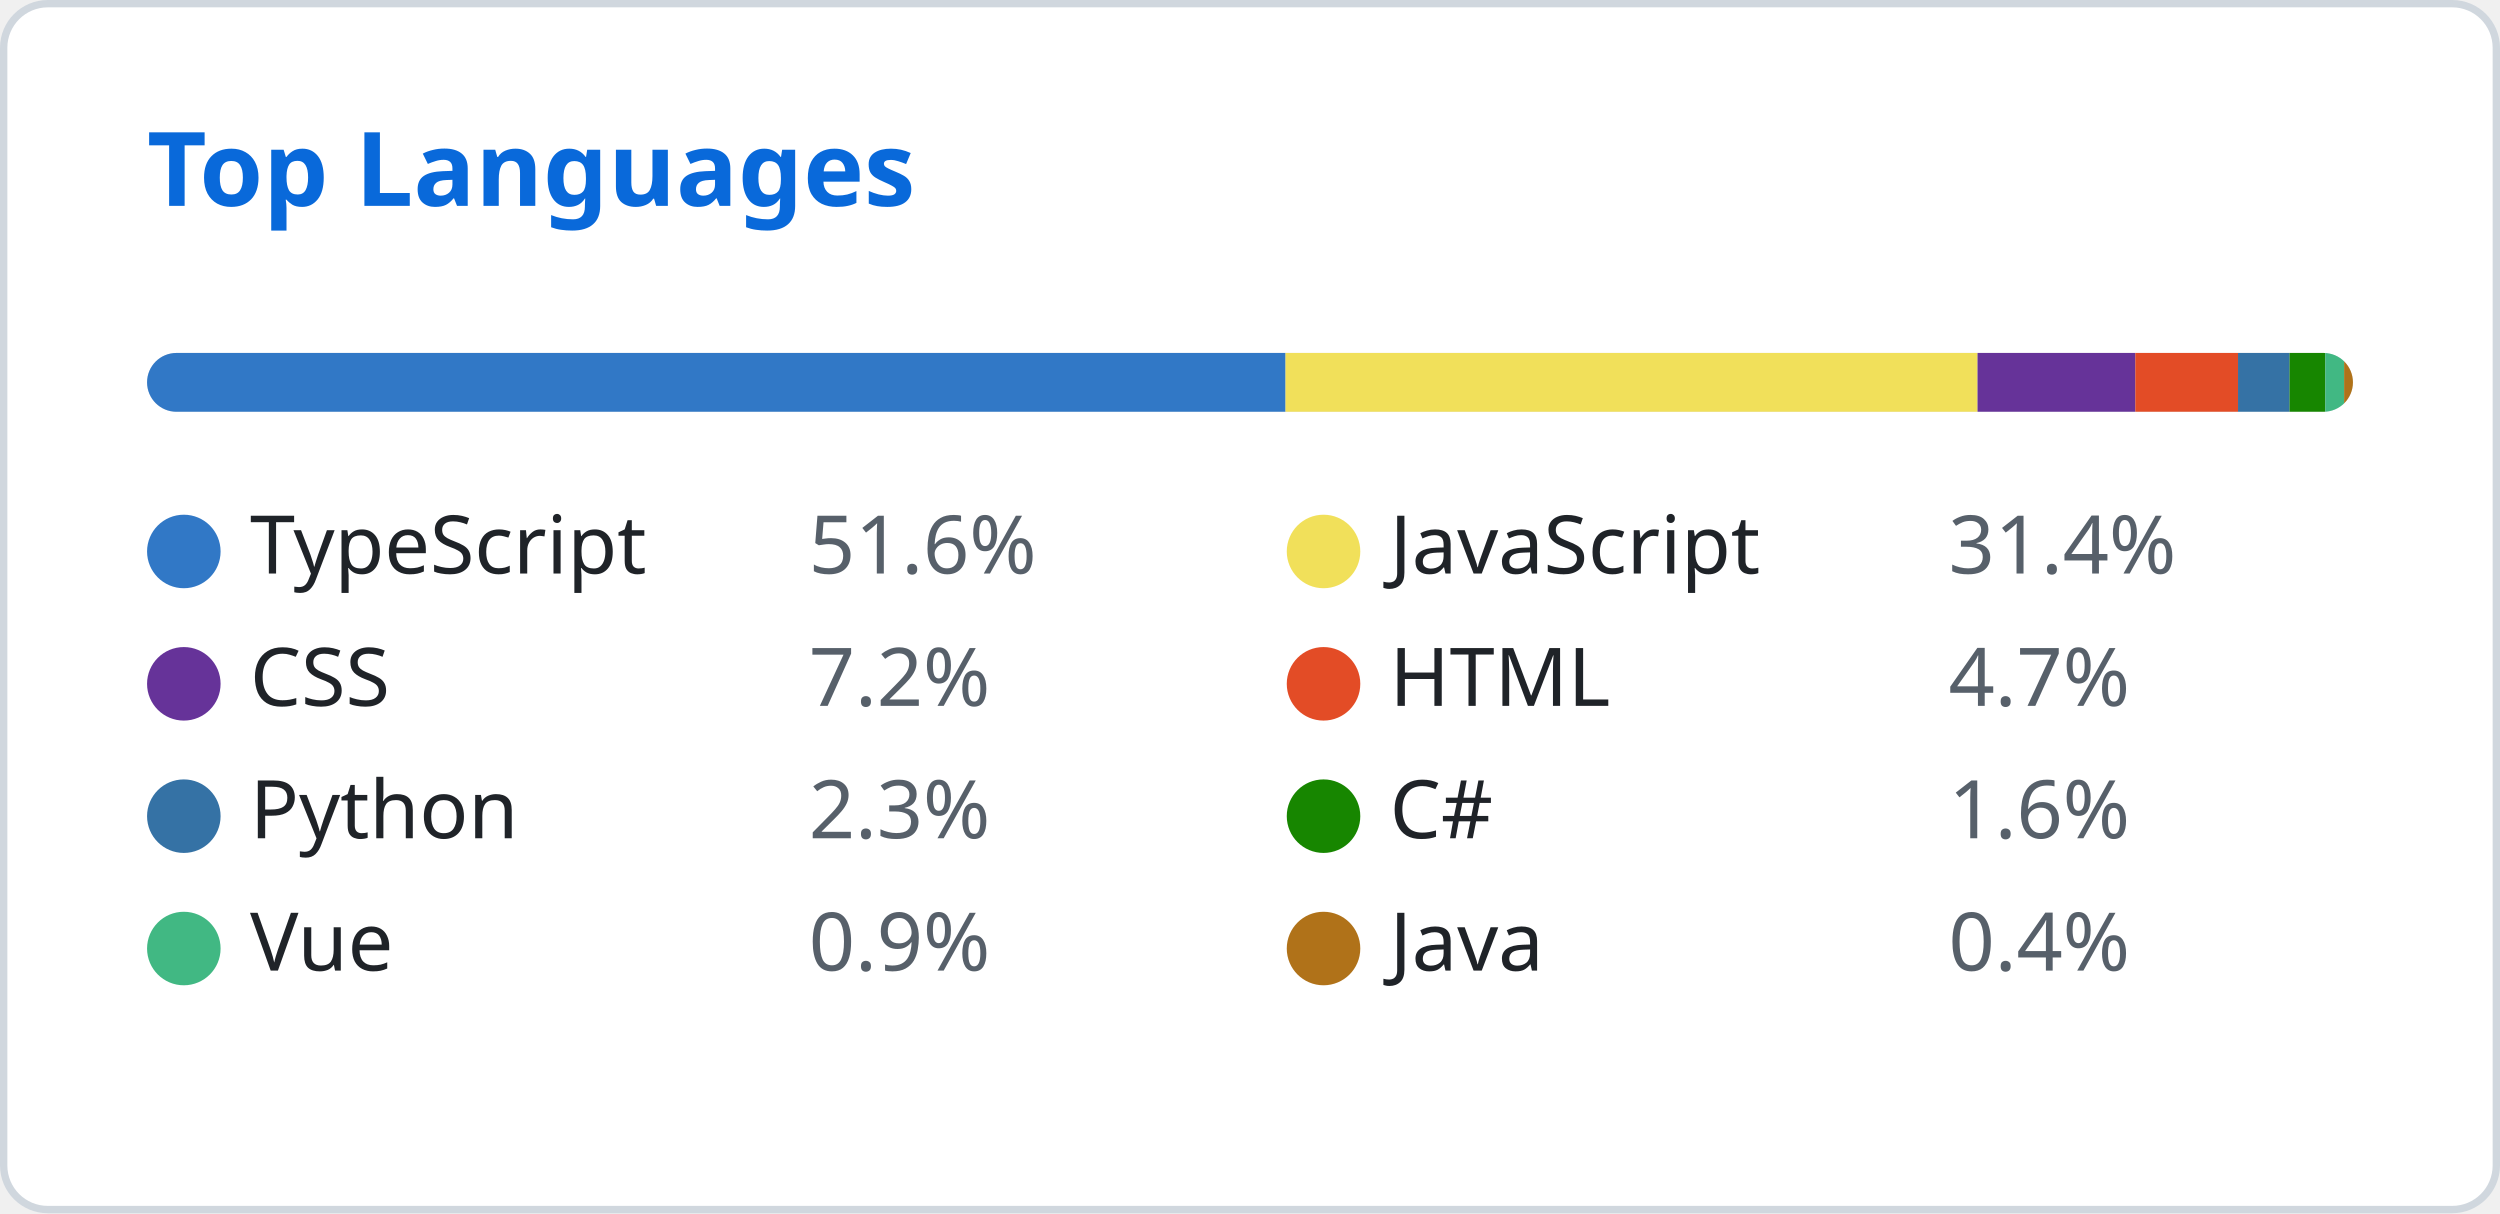
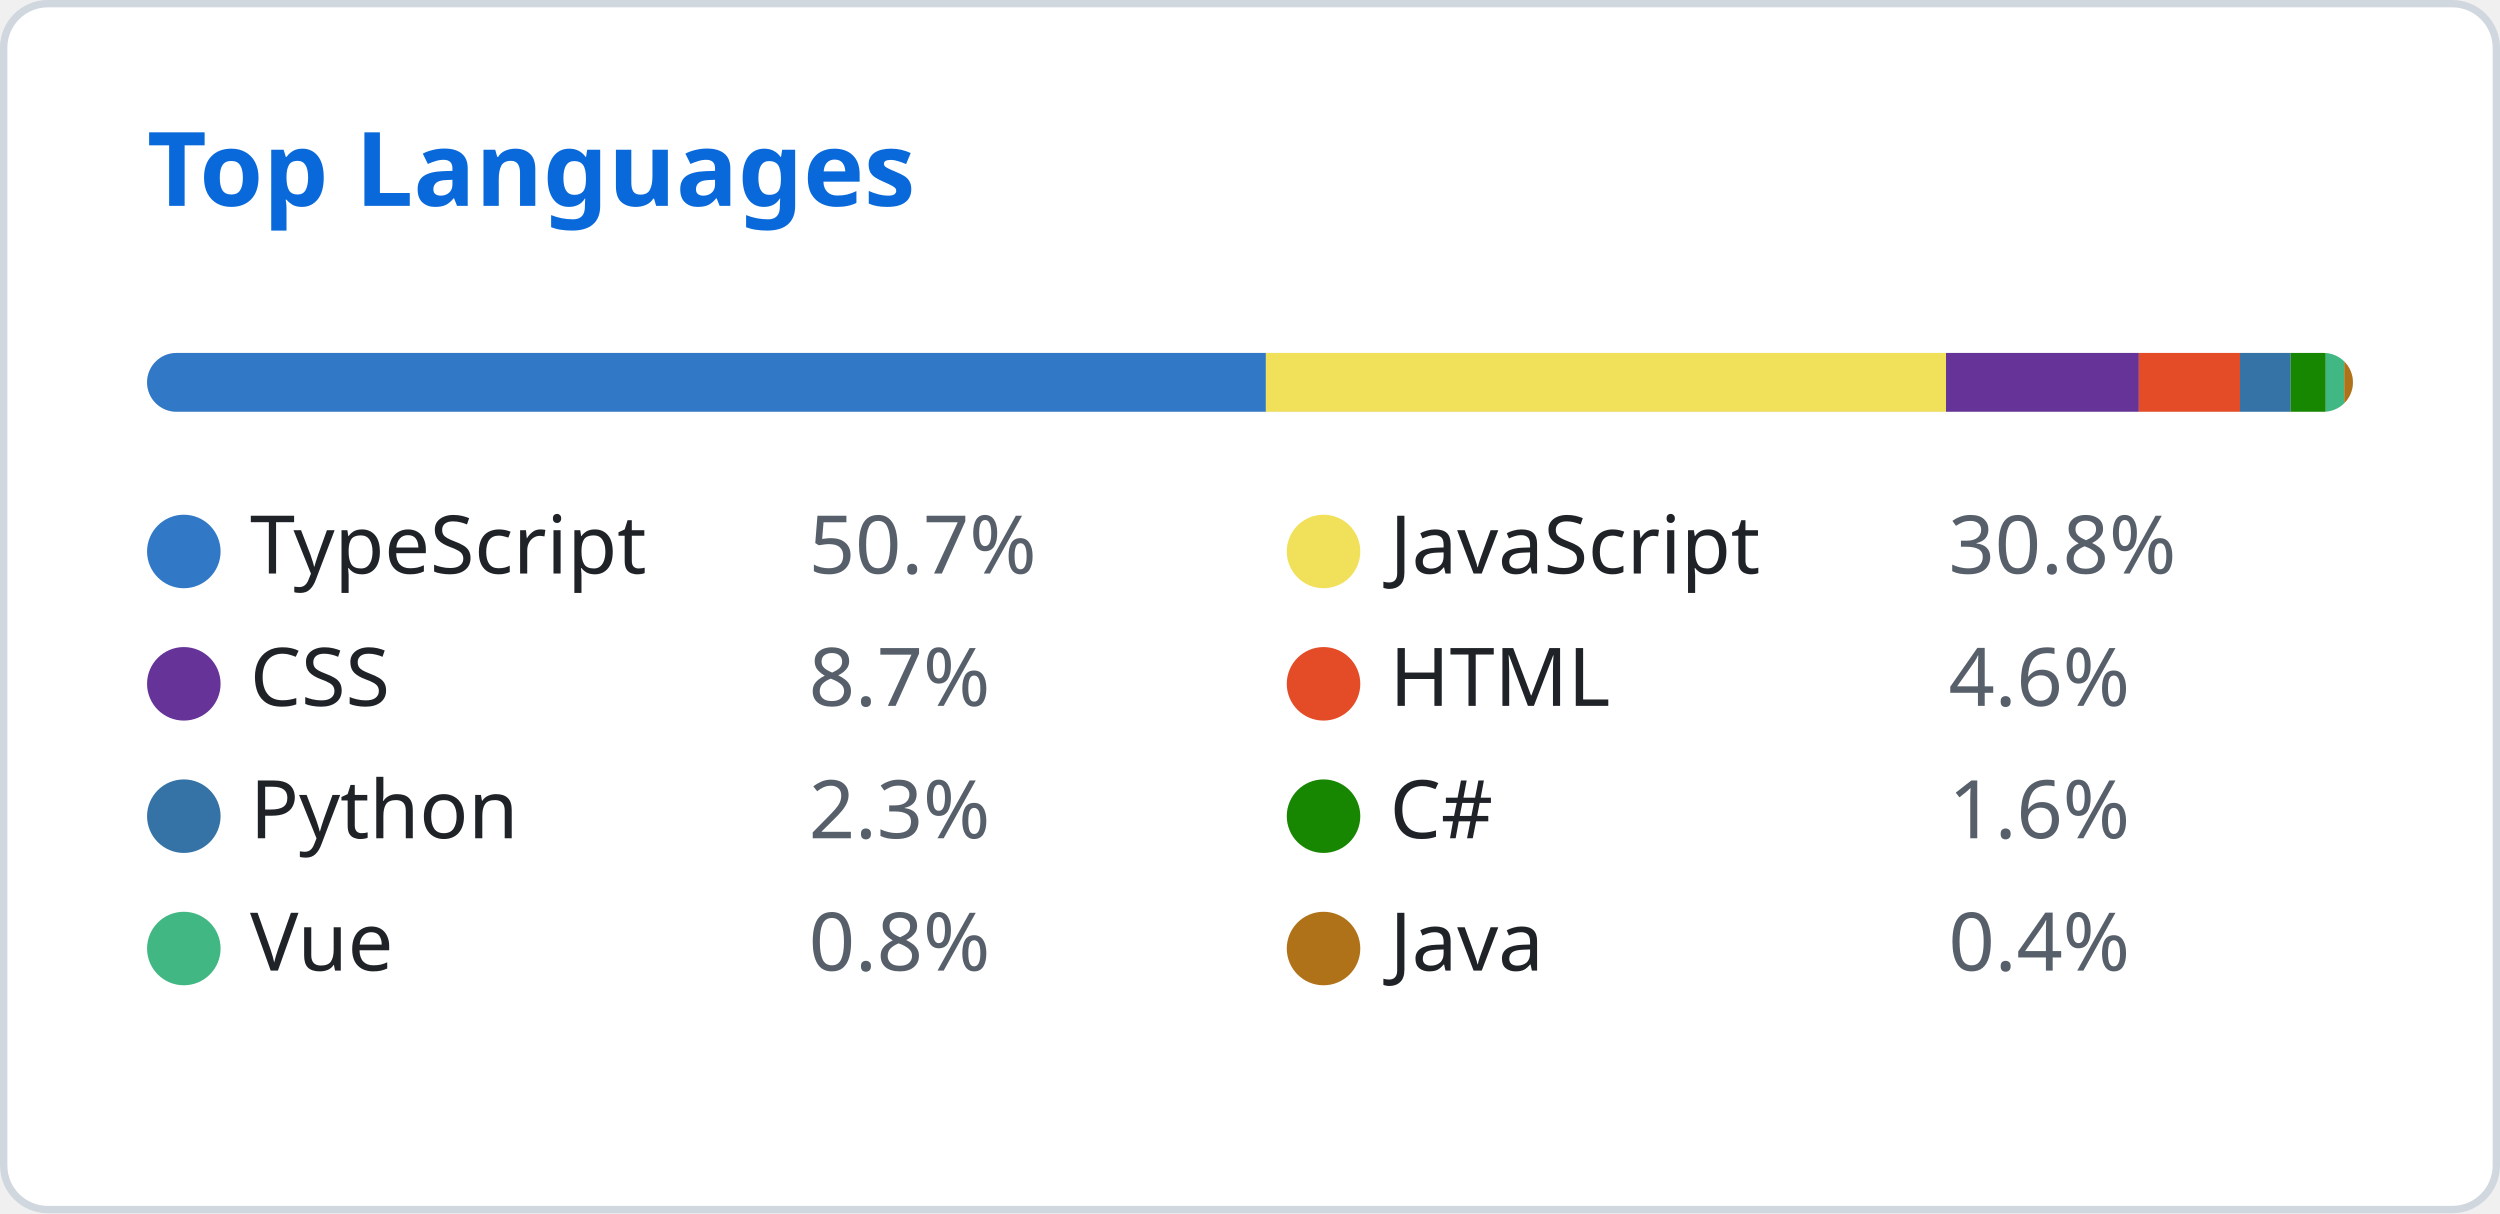
<svg xmlns="http://www.w3.org/2000/svg" width="340" height="165" viewBox="0 0 340 165" fill="none">
  <style>
    .header { font: 600 14px 'Segoe UI', Ubuntu, Sans-Serif; fill: #0969da; }
    .lang-name { font: 400 11px 'Segoe UI', Ubuntu, Sans-Serif; fill: #1f2328; }
    .lang-percent { font: 400 11px 'Segoe UI', Ubuntu, Sans-Serif; fill: #57606a; }
  </style>
  <rect class="bg" x="0.5" y="0.5" rx="6" width="339" height="164" fill="#ffffff" stroke="#d0d7de" />
  <g transform="translate(20, 28)">
    <text class="header">Top Languages</text>
  </g>
  <g transform="translate(20, 48)">
    <defs>
      <clipPath id="progress-clip">
        <rect x="0" y="0" width="300" height="8" rx="4" />
      </clipPath>
    </defs>
    <rect class="progress-bg" x="0" y="0" width="300" height="8" fill="#e1e4e8" rx="4" />
    <g clip-path="url(#progress-clip)">
-       <rect x="0" y="0" width="154.83" height="8" fill="#3178c6" />
-       <rect x="154.83" y="0" width="94.118" height="8" fill="#f1e05a" />
-       <rect x="248.948" y="0" width="21.458" height="8" fill="#663399" />
-       <rect x="270.406" y="0" width="13.966" height="8" fill="#e34c26" />
-       <rect x="284.371" y="0" width="7.009" height="8" fill="#3572A5" />
-       <rect x="291.38" y="0" width="4.855" height="8" fill="#178600" />
-       <rect x="296.236" y="0" width="2.564" height="8" fill="#41b883" />
-       <rect x="298.8" y="0" width="1.2" height="8" fill="#b07219" />
+       <rect x="0" y="0" width="152.161" height="8" fill="#3178c6" />
+       <rect x="152.161" y="0" width="92.496" height="8" fill="#f1e05a" />
+       <rect x="244.657" y="0" width="26.227" height="8" fill="#663399" />
+       <rect x="270.884" y="0" width="13.757" height="8" fill="#e34c26" />
+       <rect x="284.641" y="0" width="6.888" height="8" fill="#3572A5" />
+       <rect x="291.529" y="0" width="4.772" height="8" fill="#178600" />
+       <rect x="296.301" y="0" width="2.519" height="8" fill="#41b883" />
+       <rect x="298.82" y="0" width="1.18" height="8" fill="#b07219" />
    </g>
  </g>
  <g transform="translate(20, 70)">
    <circle cx="5" cy="5" r="5" fill="#3178c6" />
    <text class="lang-name" x="14" y="8">TypeScript</text>
-     <text class="lang-percent" x="90" y="8">51.6%</text>
+     <text class="lang-percent" x="90" y="8">50.7%</text>
  </g>
  <g transform="translate(175, 70)">
    <circle cx="5" cy="5" r="5" fill="#f1e05a" />
    <text class="lang-name" x="14" y="8">JavaScript</text>
-     <text class="lang-percent" x="90" y="8">31.4%</text>
+     <text class="lang-percent" x="90" y="8">30.8%</text>
  </g>
  <g transform="translate(20, 88)">
    <circle cx="5" cy="5" r="5" fill="#663399" />
    <text class="lang-name" x="14" y="8">CSS</text>
-     <text class="lang-percent" x="90" y="8">7.2%</text>
+     <text class="lang-percent" x="90" y="8">8.7%</text>
  </g>
  <g transform="translate(175, 88)">
    <circle cx="5" cy="5" r="5" fill="#e34c26" />
    <text class="lang-name" x="14" y="8">HTML</text>
-     <text class="lang-percent" x="90" y="8">4.7%</text>
+     <text class="lang-percent" x="90" y="8">4.6%</text>
  </g>
  <g transform="translate(20, 106)">
    <circle cx="5" cy="5" r="5" fill="#3572A5" />
    <text class="lang-name" x="14" y="8">Python</text>
    <text class="lang-percent" x="90" y="8">2.3%</text>
  </g>
  <g transform="translate(175, 106)">
    <circle cx="5" cy="5" r="5" fill="#178600" />
    <text class="lang-name" x="14" y="8">C#</text>
    <text class="lang-percent" x="90" y="8">1.6%</text>
  </g>
  <g transform="translate(20, 124)">
    <circle cx="5" cy="5" r="5" fill="#41b883" />
    <text class="lang-name" x="14" y="8">Vue</text>
-     <text class="lang-percent" x="90" y="8">0.9%</text>
+     <text class="lang-percent" x="90" y="8">0.8%</text>
  </g>
  <g transform="translate(175, 124)">
    <circle cx="5" cy="5" r="5" fill="#b07219" />
    <text class="lang-name" x="14" y="8">Java</text>
    <text class="lang-percent" x="90" y="8">0.4%</text>
  </g>
</svg>
